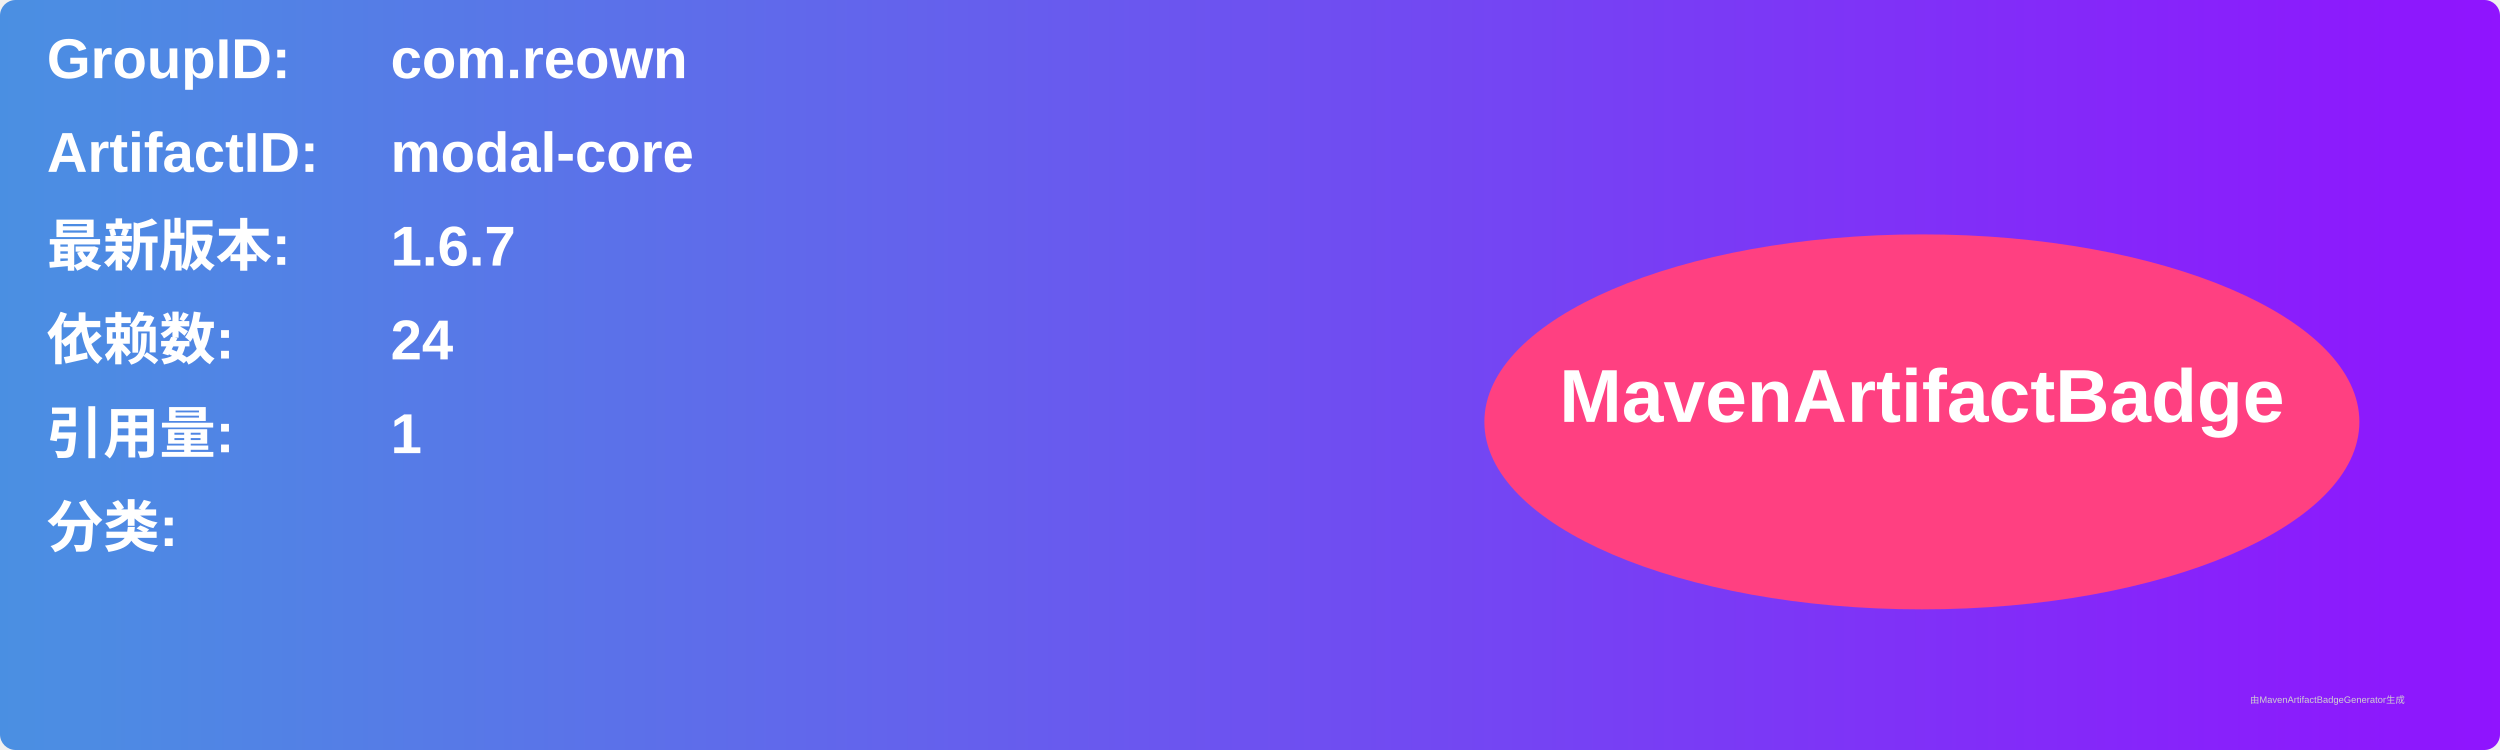
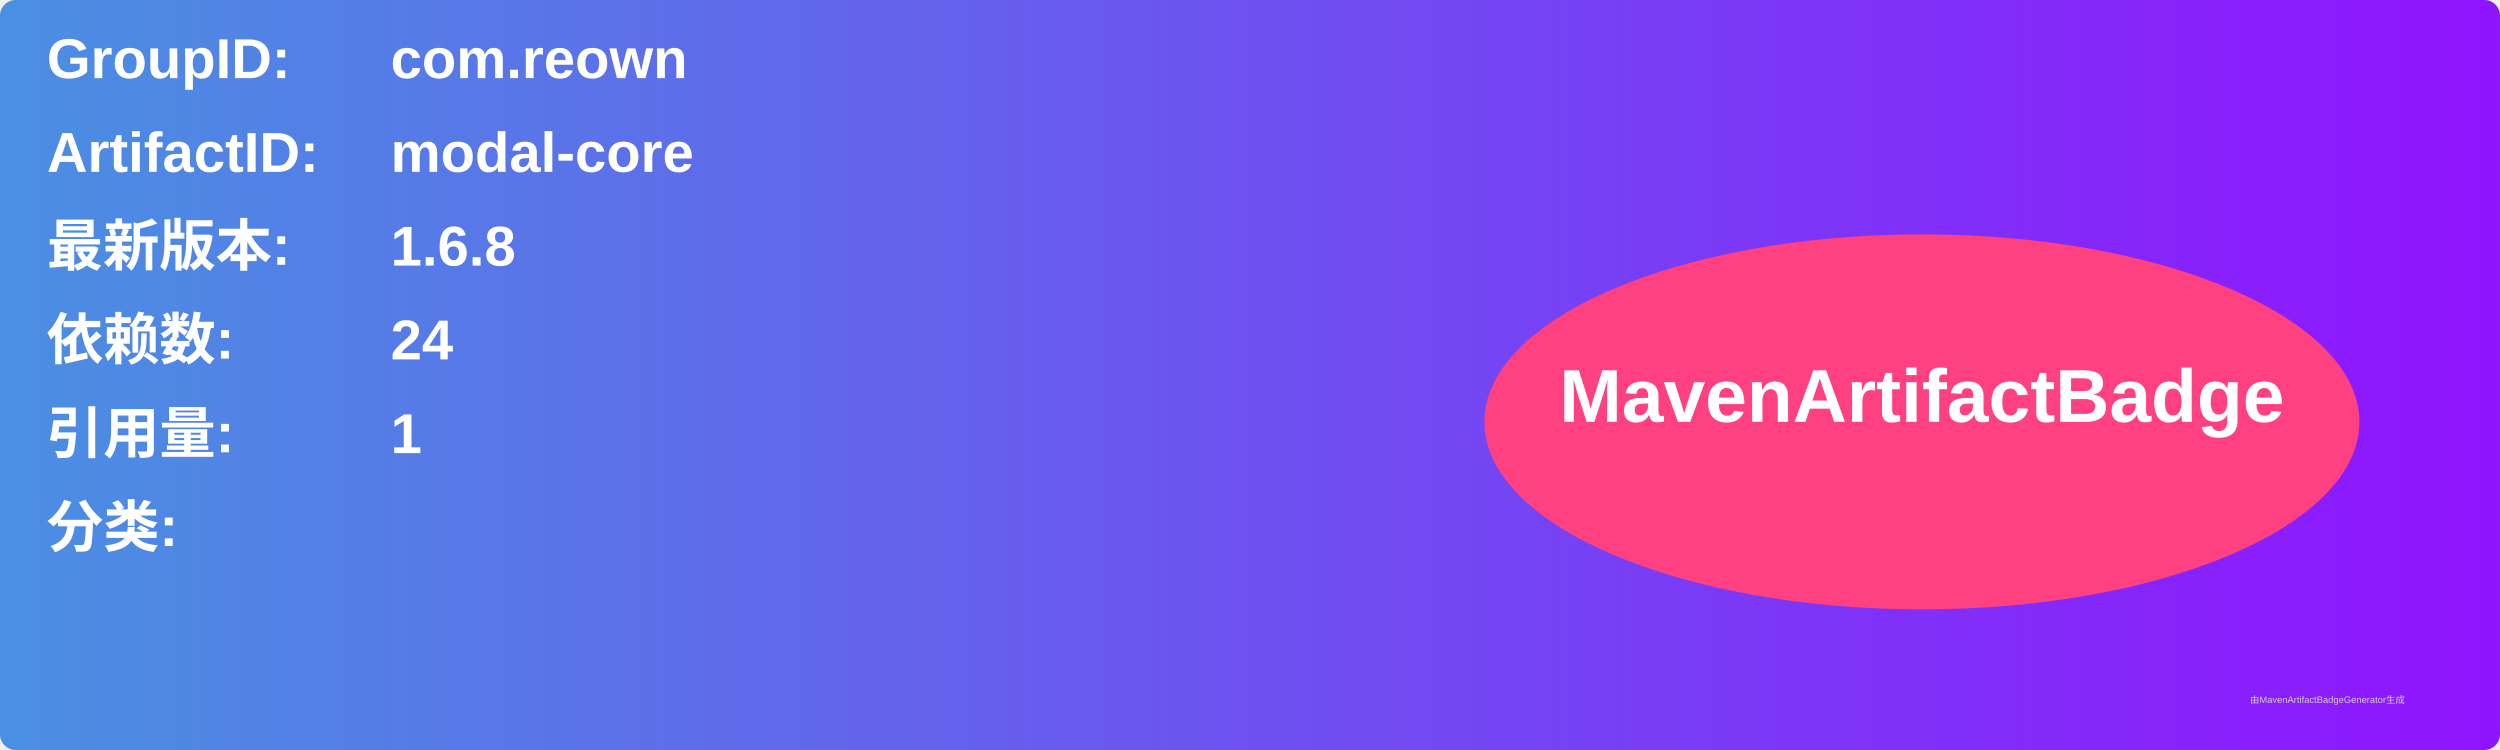
<svg xmlns="http://www.w3.org/2000/svg" width="800" height="240" viewBox="0 0 800 240">
  <linearGradient id="grad" x1="0%" y1="0%" x2="100%" y2="0%">
    <stop offset="0%" stop-color="#4a90e2" />
    <stop offset="100%" stop-color="#9013fe" />
  </linearGradient>
  <rect width="100%" height="100%" rx="5" ry="5" fill="url(#grad)" />
  <g transform="translate(15, 15)">
    <text x="0" y="10" font-family="Arial" font-size="18" fill="white" font-weight="bold" width="260">GroupID:</text>
    <text x="110" y="10" font-family="Arial" font-size="18" fill="white" font-weight="bold" width="460">com.reown</text>
    <text x="0" y="40" font-family="Arial" font-size="18" fill="white" font-weight="bold" width="260">ArtifactID:</text>
    <text x="110" y="40" font-family="Arial" font-size="18" fill="white" font-weight="bold" width="460">modal-core</text>
    <text x="0" y="70" font-family="Arial" font-size="18" fill="white" font-weight="bold">最新版本:</text>
    <text x="110" y="70" font-family="Arial" font-size="18" fill="white" font-weight="bold">
-       <tspan font-weight="bold">1.6.7</tspan>
+       <tspan font-weight="bold">1.6.8</tspan>
    </text>
    <text x="0" y="100" font-family="Arial" font-size="18" fill="white" font-weight="bold">依赖数: </text>
    <text x="110" y="100" font-family="Arial" font-size="18" fill="white">
      <tspan font-weight="bold">24</tspan>
    </text>
    <text x="0" y="130" font-family="Arial" font-size="18" fill="white" font-weight="bold">引用量: </text>
    <text x="110" y="130" font-family="Arial" font-size="18" fill="white">
      <tspan font-weight="bold">1</tspan>
    </text>
    <text x="0" y="160" font-family="Arial" font-size="18" fill="white" font-weight="bold">分类:</text>
    <text x="10" y="190" font-family="Arial" font-size="10" fill="white">
      <tspan font-weight="bold" />
    </text>
    <ellipse cx="600" cy="120" rx="140" ry="60" fill="#ff4081" />
    <text x="600" y="120" text-anchor="middle" font-family="Arial" font-size="24" fill="white" font-weight="bold">MavenArtifactBadge</text>
  </g>
  <text x="720" y="225" font-family="Arial" font-size="3" fill="#d0d0d0">由MavenArtifactBadgeGenerator生成</text>
</svg>
